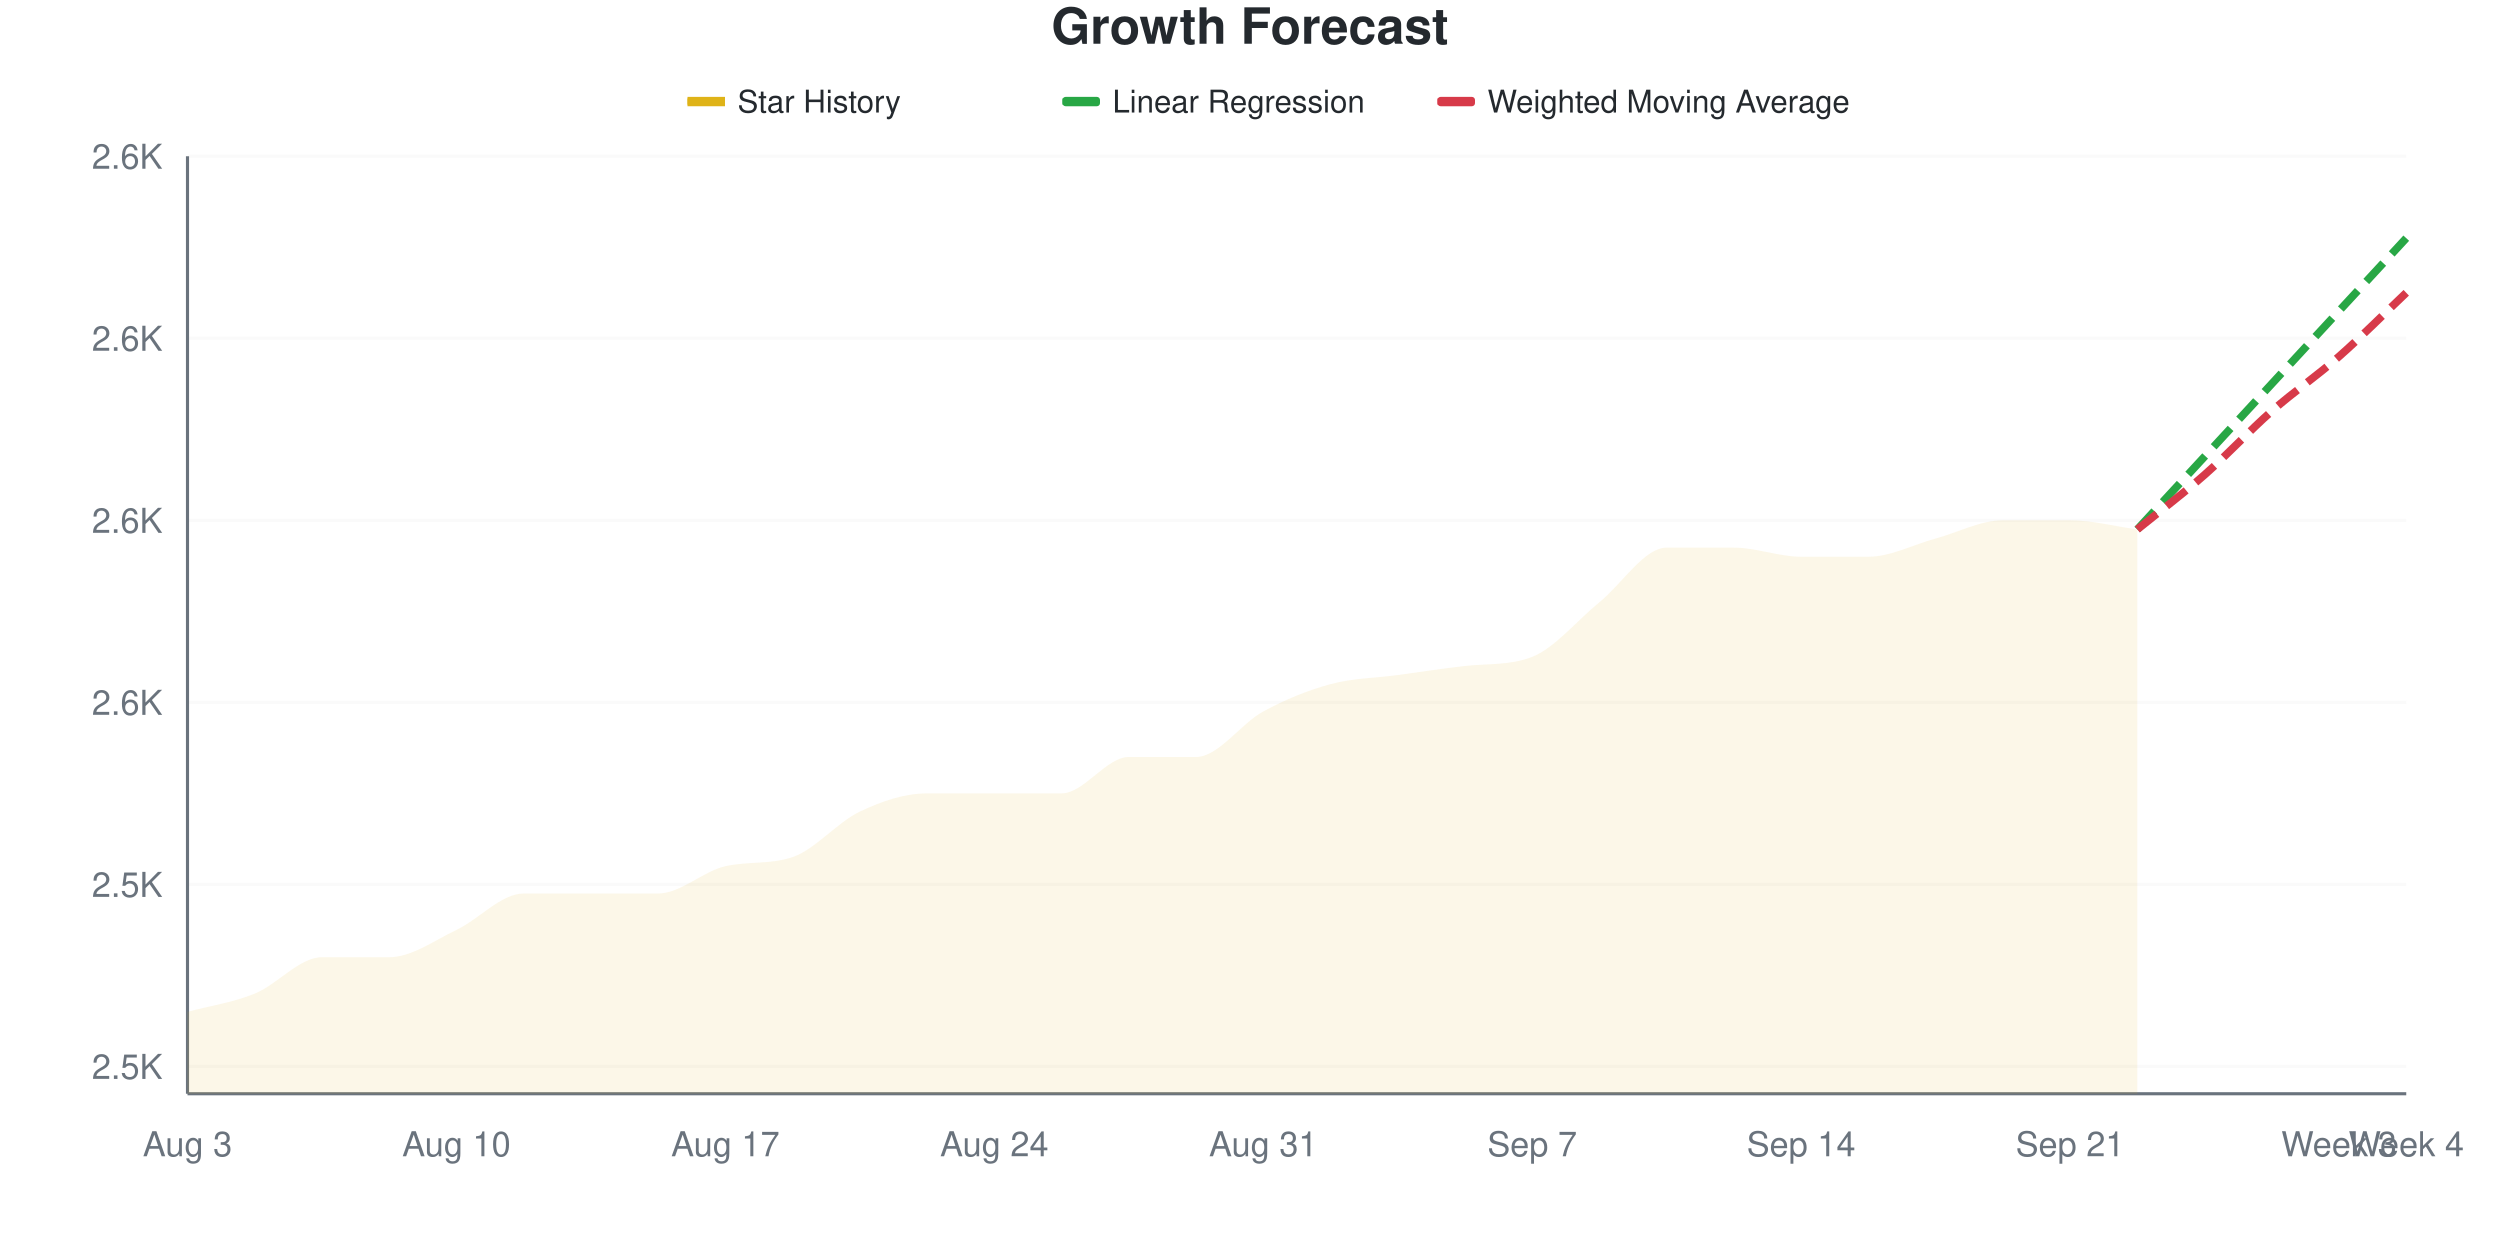
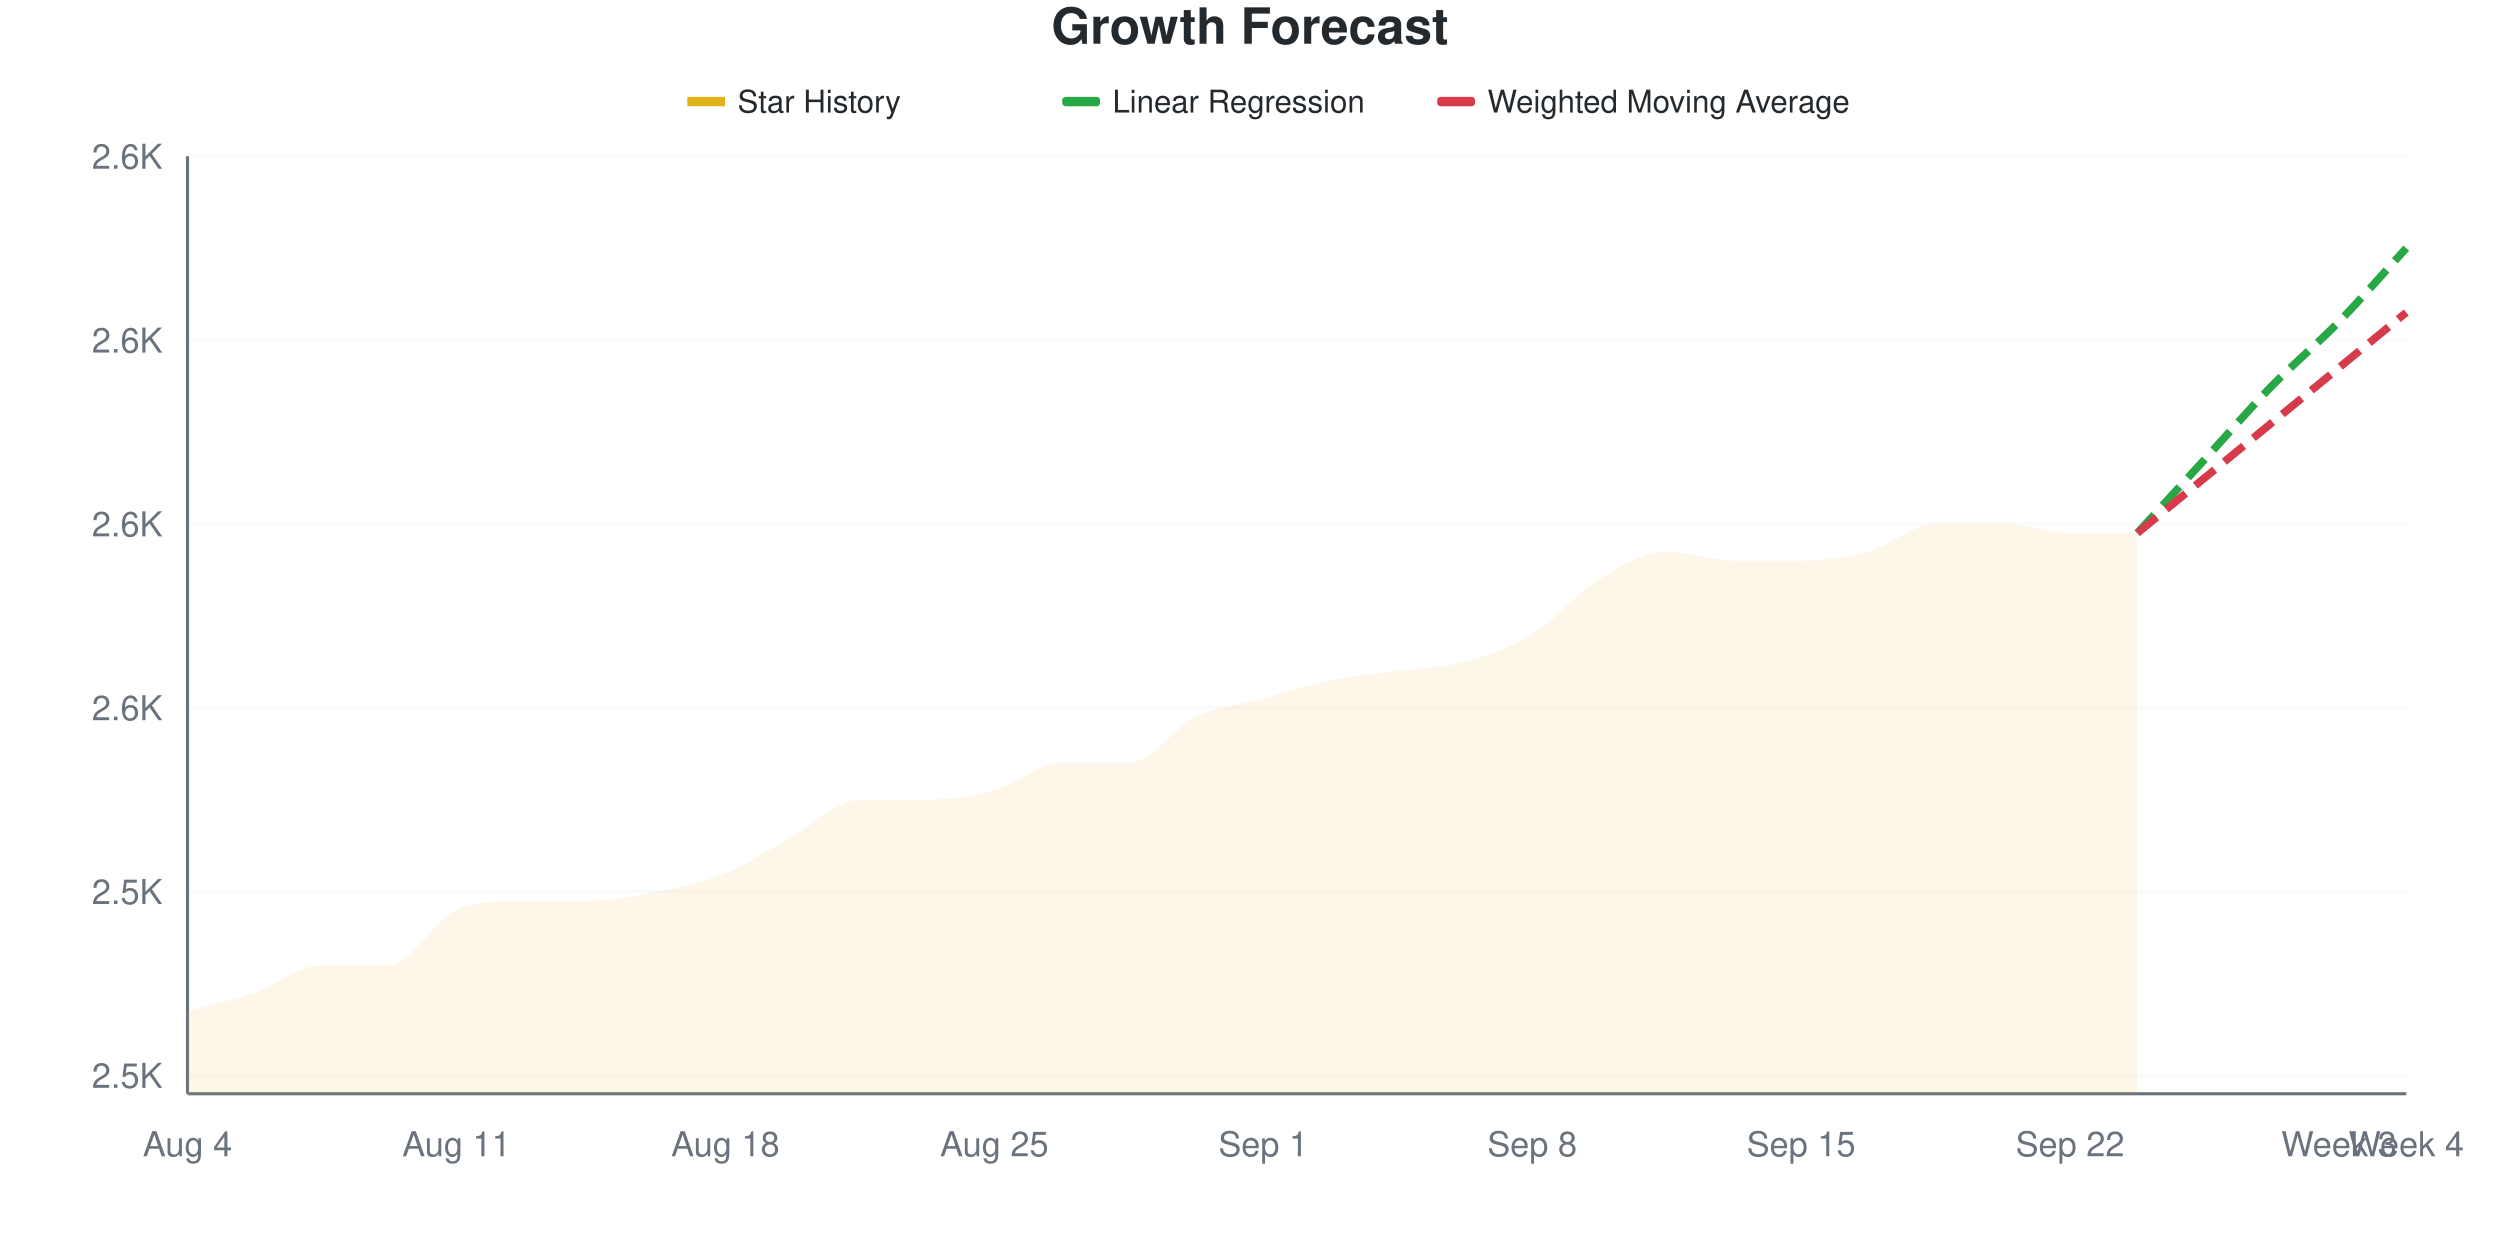
<svg xmlns="http://www.w3.org/2000/svg" viewBox="0 0 800 400" width="800" height="400">
  <style>
    @keyframes drawLine {
      to { stroke-dashoffset: 0; }
    }
    @keyframes fadeInPoint {
      from { opacity: 0; }
      to { opacity: 1; }
    }
    .data-line-0 {
-       stroke-dasharray: 1035;
-       stroke-dashoffset: 1035;
+       stroke-dasharray: 1031;
+       stroke-dashoffset: 1031;
      animation: drawLine 2s ease-out forwards;
    }
    .data-point {
      opacity: 0;
      animation: fadeInPoint 0.5s ease-out forwards;
    }
    .chart-bg { fill: #fff; }
    .chart-text { fill: #24292e; }
    .chart-muted { fill: #6a737d; }
    .chart-grid { stroke: #eee; }
    .chart-axis { stroke: #6a737d; }
    @media (prefers-color-scheme: dark) {
      .chart-bg { fill: #0d1117; }
      .chart-text { fill: #e6edf3; }
      .chart-muted { fill: #8b949e; }
      .chart-grid { stroke: #21262d; }
      .chart-axis { stroke: #8b949e; }
    }
  </style>
  <rect width="800" height="400" class="chart-bg" />
  <text x="400" y="14" text-anchor="middle" class="chart-text" font-size="16" font-weight="bold" font-family="-apple-system, BlinkMacSystemFont, 'Segoe UI', Helvetica, Arial, sans-serif">Growth Forecast</text>
  <g class="legend">
    <rect x="220" y="31" width="12" height="3" fill="#dfb317" />
    <line x1="220" y1="32.5" x2="232" y2="32.5" stroke="#dfb317" stroke-width="2" />
    <text x="236" y="36" class="chart-text" font-size="10" font-family="-apple-system, BlinkMacSystemFont, 'Segoe UI', Helvetica, Arial, sans-serif">Star History</text>
    <rect x="340" y="31" width="12" height="3" fill="#28a745" rx="1" />
    <line x1="340" y1="32.5" x2="352" y2="32.5" stroke="#28a745" stroke-width="2" stroke-dasharray="4,2" />
    <text x="356" y="36" class="chart-text" font-size="10" font-family="-apple-system, BlinkMacSystemFont, 'Segoe UI', Helvetica, Arial, sans-serif">Linear Regression</text>
    <rect x="460" y="31" width="12" height="3" fill="#d73a49" rx="1" />
    <line x1="460" y1="32.5" x2="472" y2="32.5" stroke="#d73a49" stroke-width="2" stroke-dasharray="4,2" />
    <text x="476" y="36" class="chart-text" font-size="10" font-family="-apple-system, BlinkMacSystemFont, 'Segoe UI', Helvetica, Arial, sans-serif">Weighted Moving Average</text>
  </g>
  <g class="grid">
-     <line x1="60" y1="341.262" x2="770" y2="341.262" class="chart-grid" stroke-opacity="0.3" />
-     <text x="52" y="345.262" text-anchor="end" class="chart-muted" font-size="11" font-family="-apple-system, BlinkMacSystemFont, 'Segoe UI', Helvetica, Arial, sans-serif">2.5K</text>
-     <line x1="60" y1="283.01" x2="770" y2="283.01" class="chart-grid" stroke-opacity="0.3" />
-     <text x="52" y="287.01" text-anchor="end" class="chart-muted" font-size="11" font-family="-apple-system, BlinkMacSystemFont, 'Segoe UI', Helvetica, Arial, sans-serif">2.5K</text>
-     <line x1="60" y1="224.757" x2="770" y2="224.757" class="chart-grid" stroke-opacity="0.3" />
-     <text x="52" y="228.757" text-anchor="end" class="chart-muted" font-size="11" font-family="-apple-system, BlinkMacSystemFont, 'Segoe UI', Helvetica, Arial, sans-serif">2.6K</text>
-     <line x1="60" y1="166.505" x2="770" y2="166.505" class="chart-grid" stroke-opacity="0.3" />
-     <text x="52" y="170.505" text-anchor="end" class="chart-muted" font-size="11" font-family="-apple-system, BlinkMacSystemFont, 'Segoe UI', Helvetica, Arial, sans-serif">2.6K</text>
-     <line x1="60" y1="108.252" x2="770" y2="108.252" class="chart-grid" stroke-opacity="0.3" />
-     <text x="52" y="112.252" text-anchor="end" class="chart-muted" font-size="11" font-family="-apple-system, BlinkMacSystemFont, 'Segoe UI', Helvetica, Arial, sans-serif">2.6K</text>
+     <line x1="60" y1="344.118" x2="770" y2="344.118" class="chart-grid" stroke-opacity="0.3" />
+     <text x="52" y="348.118" text-anchor="end" class="chart-muted" font-size="11" font-family="-apple-system, BlinkMacSystemFont, 'Segoe UI', Helvetica, Arial, sans-serif">2.5K</text>
+     <line x1="60" y1="285.294" x2="770" y2="285.294" class="chart-grid" stroke-opacity="0.3" />
+     <text x="52" y="289.294" text-anchor="end" class="chart-muted" font-size="11" font-family="-apple-system, BlinkMacSystemFont, 'Segoe UI', Helvetica, Arial, sans-serif">2.5K</text>
+     <line x1="60" y1="226.471" x2="770" y2="226.471" class="chart-grid" stroke-opacity="0.3" />
+     <text x="52" y="230.471" text-anchor="end" class="chart-muted" font-size="11" font-family="-apple-system, BlinkMacSystemFont, 'Segoe UI', Helvetica, Arial, sans-serif">2.6K</text>
+     <line x1="60" y1="167.647" x2="770" y2="167.647" class="chart-grid" stroke-opacity="0.3" />
+     <text x="52" y="171.647" text-anchor="end" class="chart-muted" font-size="11" font-family="-apple-system, BlinkMacSystemFont, 'Segoe UI', Helvetica, Arial, sans-serif">2.6K</text>
+     <line x1="60" y1="108.824" x2="770" y2="108.824" class="chart-grid" stroke-opacity="0.3" />
+     <text x="52" y="112.824" text-anchor="end" class="chart-muted" font-size="11" font-family="-apple-system, BlinkMacSystemFont, 'Segoe UI', Helvetica, Arial, sans-serif">2.6K</text>
    <line x1="60" y1="50" x2="770" y2="50" class="chart-grid" stroke-opacity="0.3" />
    <text x="52" y="54" text-anchor="end" class="chart-muted" font-size="11" font-family="-apple-system, BlinkMacSystemFont, 'Segoe UI', Helvetica, Arial, sans-serif">2.6K</text>
  </g>
  <g class="milestones">
    
  </g>
  <g class="x-axis">
-     <text x="60" y="370" text-anchor="middle" class="chart-muted" font-size="11" font-family="-apple-system, BlinkMacSystemFont, 'Segoe UI', Helvetica, Arial, sans-serif">Aug 3</text>
-     <text x="146.061" y="370" text-anchor="middle" class="chart-muted" font-size="11" font-family="-apple-system, BlinkMacSystemFont, 'Segoe UI', Helvetica, Arial, sans-serif">Aug 10</text>
-     <text x="232.121" y="370" text-anchor="middle" class="chart-muted" font-size="11" font-family="-apple-system, BlinkMacSystemFont, 'Segoe UI', Helvetica, Arial, sans-serif">Aug 17</text>
-     <text x="318.182" y="370" text-anchor="middle" class="chart-muted" font-size="11" font-family="-apple-system, BlinkMacSystemFont, 'Segoe UI', Helvetica, Arial, sans-serif">Aug 24</text>
-     <text x="404.242" y="370" text-anchor="middle" class="chart-muted" font-size="11" font-family="-apple-system, BlinkMacSystemFont, 'Segoe UI', Helvetica, Arial, sans-serif">Aug 31</text>
-     <text x="490.303" y="370" text-anchor="middle" class="chart-muted" font-size="11" font-family="-apple-system, BlinkMacSystemFont, 'Segoe UI', Helvetica, Arial, sans-serif">Sep 7</text>
-     <text x="576.364" y="370" text-anchor="middle" class="chart-muted" font-size="11" font-family="-apple-system, BlinkMacSystemFont, 'Segoe UI', Helvetica, Arial, sans-serif">Sep 14</text>
-     <text x="662.424" y="370" text-anchor="middle" class="chart-muted" font-size="11" font-family="-apple-system, BlinkMacSystemFont, 'Segoe UI', Helvetica, Arial, sans-serif">Sep 21</text>
+     <text x="60" y="370" text-anchor="middle" class="chart-muted" font-size="11" font-family="-apple-system, BlinkMacSystemFont, 'Segoe UI', Helvetica, Arial, sans-serif">Aug 4</text>
+     <text x="146.061" y="370" text-anchor="middle" class="chart-muted" font-size="11" font-family="-apple-system, BlinkMacSystemFont, 'Segoe UI', Helvetica, Arial, sans-serif">Aug 11</text>
+     <text x="232.121" y="370" text-anchor="middle" class="chart-muted" font-size="11" font-family="-apple-system, BlinkMacSystemFont, 'Segoe UI', Helvetica, Arial, sans-serif">Aug 18</text>
+     <text x="318.182" y="370" text-anchor="middle" class="chart-muted" font-size="11" font-family="-apple-system, BlinkMacSystemFont, 'Segoe UI', Helvetica, Arial, sans-serif">Aug 25</text>
+     <text x="404.242" y="370" text-anchor="middle" class="chart-muted" font-size="11" font-family="-apple-system, BlinkMacSystemFont, 'Segoe UI', Helvetica, Arial, sans-serif">Sep 1</text>
+     <text x="490.303" y="370" text-anchor="middle" class="chart-muted" font-size="11" font-family="-apple-system, BlinkMacSystemFont, 'Segoe UI', Helvetica, Arial, sans-serif">Sep 8</text>
+     <text x="576.364" y="370" text-anchor="middle" class="chart-muted" font-size="11" font-family="-apple-system, BlinkMacSystemFont, 'Segoe UI', Helvetica, Arial, sans-serif">Sep 15</text>
+     <text x="662.424" y="370" text-anchor="middle" class="chart-muted" font-size="11" font-family="-apple-system, BlinkMacSystemFont, 'Segoe UI', Helvetica, Arial, sans-serif">Sep 22</text>
    <text x="748.485" y="370" text-anchor="middle" class="chart-muted" font-size="11" font-family="-apple-system, BlinkMacSystemFont, 'Segoe UI', Helvetica, Arial, sans-serif">Week 3</text>
    <text x="770" y="370" text-anchor="middle" class="chart-muted" font-size="11" font-family="-apple-system, BlinkMacSystemFont, 'Segoe UI', Helvetica, Arial, sans-serif">Week 4</text>
  </g>
  <line x1="60" y1="50" x2="60" y2="350" class="chart-axis" stroke-width="1" />
  <line x1="60" y1="350" x2="770" y2="350" class="chart-axis" stroke-width="1" />
-   <path d="M60,350 L60,323.786 C67.172,321.845 74.343,320.874 81.515,317.961 C88.687,315.049 95.859,306.311 103.03,306.311 C110.202,306.311 117.374,306.311 124.545,306.311 C131.717,306.311 138.889,300.971 146.061,297.573 C153.232,294.175 160.404,285.922 167.576,285.922 C174.747,285.922 181.919,285.922 189.091,285.922 C196.263,285.922 203.434,285.922 210.606,285.922 C217.778,285.922 224.949,278.8 232.121,277.184 C239.293,275.569 246.465,276.695 253.636,274.272 C260.808,271.848 267.98,263.107 275.152,259.709 C282.323,256.311 289.495,253.883 296.667,253.883 C303.838,253.883 311.01,253.883 318.182,253.883 C325.354,253.883 332.525,253.883 339.697,253.883 C346.869,253.883 354.04,242.233 361.212,242.233 C368.384,242.233 375.556,242.233 382.727,242.233 C389.899,242.233 397.071,231.553 404.242,227.67 C411.414,223.786 418.586,220.874 425.758,218.932 C432.929,216.99 440.101,216.99 447.273,216.019 C454.444,215.049 461.616,213.907 468.788,213.107 C475.96,212.307 483.131,212.995 490.303,210.194 C497.475,207.394 504.646,198.544 511.818,192.718 C518.99,186.893 526.162,175.243 533.333,175.243 C540.505,175.243 547.677,175.243 554.848,175.243 C562.02,175.243 569.192,178.155 576.364,178.155 C583.535,178.155 590.707,178.155 597.879,178.155 C605.051,178.155 612.222,174.272 619.394,172.33 C626.566,170.388 633.737,166.505 640.909,166.505 C648.081,166.505 655.253,166.505 662.424,166.505 C669.596,166.505 676.768,168.447 683.939,169.417 L683.939,350 L60,350 Z" fill="#dfb317" fill-opacity="0.1" />
-   <path d="M60,350 L60,323.786 C67.172,321.845 74.343,320.874 81.515,317.961 C88.687,315.049 95.859,306.311 103.03,306.311 C110.202,306.311 117.374,306.311 124.545,306.311 C131.717,306.311 138.889,300.971 146.061,297.573 C153.232,294.175 160.404,285.922 167.576,285.922 C174.747,285.922 181.919,285.922 189.091,285.922 C196.263,285.922 203.434,285.922 210.606,285.922 C217.778,285.922 224.949,278.8 232.121,277.184 C239.293,275.569 246.465,276.695 253.636,274.272 C260.808,271.848 267.98,263.107 275.152,259.709 C282.323,256.311 289.495,253.883 296.667,253.883 C303.838,253.883 311.01,253.883 318.182,253.883 C325.354,253.883 332.525,253.883 339.697,253.883 C346.869,253.883 354.04,242.233 361.212,242.233 C368.384,242.233 375.556,242.233 382.727,242.233 C389.899,242.233 397.071,231.553 404.242,227.67 C411.414,223.786 418.586,220.874 425.758,218.932 C432.929,216.99 440.101,216.99 447.273,216.019 C454.444,215.049 461.616,213.907 468.788,213.107 C475.96,212.307 483.131,212.995 490.303,210.194 C497.475,207.394 504.646,198.544 511.818,192.718 C518.99,186.893 526.162,175.243 533.333,175.243 C540.505,175.243 547.677,175.243 554.848,175.243 C562.02,175.243 569.192,178.155 576.364,178.155 C583.535,178.155 590.707,178.155 597.879,178.155 C605.051,178.155 612.222,174.272 619.394,172.33 C626.566,170.388 633.737,166.505 640.909,166.505 C648.081,166.505 655.253,166.505 662.424,166.505 C669.596,166.505 676.768,168.447 683.939,169.417" fill="none" stroke="#dfb317" stroke-width="2.5" class="data-line-0" />
-   <path d="M683.939,169.417 C691.111,161.65 698.283,153.883 705.455,146.117 C712.626,138.35 719.798,130.583 726.97,122.816 C734.141,115.049 741.313,107.282 748.485,99.515 C755.657,91.748 762.828,83.981 770,76.214" fill="none" stroke="#28a745" stroke-width="2.5" stroke-dasharray="8,4" />
-   <path d="M683.939,169.417 C691.111,163.592 698.283,158.252 705.455,151.942 C712.626,145.631 719.798,137.864 726.97,131.553 C734.141,125.243 741.313,120.388 748.485,114.078 C755.657,107.767 762.828,100.485 770,93.689" fill="none" stroke="#d73a49" stroke-width="2.5" stroke-dasharray="8,4" />
+   <path d="M60,350 L60,323.529 C67.172,321.569 74.343,320.098 81.515,317.647 C88.687,315.196 95.859,308.824 103.03,308.824 C110.202,308.824 117.374,308.824 124.545,308.824 C131.717,308.824 138.889,294.118 146.061,291.176 C153.232,288.235 160.404,288.235 167.576,288.235 C174.747,288.235 181.919,288.235 189.091,288.235 C196.263,288.235 203.434,286.765 210.606,285.294 C217.778,283.824 224.949,282.353 232.121,279.412 C239.293,276.471 246.465,271.569 253.636,267.647 C260.808,263.725 267.98,255.882 275.152,255.882 C282.323,255.882 289.495,255.882 296.667,255.882 C303.838,255.882 311.01,254.902 318.182,252.941 C325.354,250.98 332.525,244.118 339.697,244.118 C346.869,244.118 354.04,244.118 361.212,244.118 C368.384,244.118 375.556,232.843 382.727,229.412 C389.899,225.98 397.071,225.49 404.242,223.529 C411.414,221.569 418.586,219.118 425.758,217.647 C432.929,216.176 440.101,215.686 447.273,214.706 C454.444,213.725 461.616,213.725 468.788,211.765 C475.96,209.804 483.131,207.353 490.303,202.941 C497.475,198.529 504.646,189.706 511.818,185.294 C518.99,180.882 526.162,176.471 533.333,176.471 C540.505,176.471 547.677,179.412 554.848,179.412 C562.02,179.412 569.192,179.412 576.364,179.412 C583.535,179.412 590.707,178.431 597.879,176.471 C605.051,174.51 612.222,167.647 619.394,167.647 C626.566,167.647 633.737,167.647 640.909,167.647 C648.081,167.647 655.253,170.588 662.424,170.588 C669.596,170.588 676.768,170.588 683.939,170.588 L683.939,350 L60,350 Z" fill="#dfb317" fill-opacity="0.1" />
+   <path d="M60,350 L60,323.529 C67.172,321.569 74.343,320.098 81.515,317.647 C88.687,315.196 95.859,308.824 103.03,308.824 C110.202,308.824 117.374,308.824 124.545,308.824 C131.717,308.824 138.889,294.118 146.061,291.176 C153.232,288.235 160.404,288.235 167.576,288.235 C174.747,288.235 181.919,288.235 189.091,288.235 C196.263,288.235 203.434,286.765 210.606,285.294 C217.778,283.824 224.949,282.353 232.121,279.412 C239.293,276.471 246.465,271.569 253.636,267.647 C260.808,263.725 267.98,255.882 275.152,255.882 C282.323,255.882 289.495,255.882 296.667,255.882 C303.838,255.882 311.01,254.902 318.182,252.941 C325.354,250.98 332.525,244.118 339.697,244.118 C346.869,244.118 354.04,244.118 361.212,244.118 C368.384,244.118 375.556,232.843 382.727,229.412 C389.899,225.98 397.071,225.49 404.242,223.529 C411.414,221.569 418.586,219.118 425.758,217.647 C432.929,216.176 440.101,215.686 447.273,214.706 C454.444,213.725 461.616,213.725 468.788,211.765 C475.96,209.804 483.131,207.353 490.303,202.941 C497.475,198.529 504.646,189.706 511.818,185.294 C518.99,180.882 526.162,176.471 533.333,176.471 C540.505,176.471 547.677,179.412 554.848,179.412 C562.02,179.412 569.192,179.412 576.364,179.412 C583.535,179.412 590.707,178.431 597.879,176.471 C605.051,174.51 612.222,167.647 619.394,167.647 C626.566,167.647 633.737,167.647 640.909,167.647 C648.081,167.647 655.253,170.588 662.424,170.588 C669.596,170.588 676.768,170.588 683.939,170.588" fill="none" stroke="#dfb317" stroke-width="2.5" class="data-line-0" />
+   <path d="M683.939,170.588 C691.111,162.745 698.283,154.902 705.455,147.059 C712.626,139.216 719.798,130.882 726.97,123.529 C734.141,116.176 741.313,110.294 748.485,102.941 C755.657,95.588 762.828,87.255 770,79.412" fill="none" stroke="#28a745" stroke-width="2.5" stroke-dasharray="8,4" />
+   <path d="M683.939,170.588 C691.111,164.706 698.283,158.824 705.455,152.941 C712.626,147.059 719.798,141.176 726.97,135.294 C734.141,129.412 741.313,123.529 748.485,117.647 C755.657,111.765 762.828,105.882 770,100" fill="none" stroke="#d73a49" stroke-width="2.5" stroke-dasharray="8,4" />
  <g class="points">
-     <circle cx="60" cy="323.786" r="4" fill="#dfb317" class="data-point" style="animation-delay: 1.50s" />
-     <circle cx="81.515" cy="317.961" r="4" fill="#dfb317" class="data-point" style="animation-delay: 1.55s" />
-     <circle cx="103.03" cy="306.311" r="4" fill="#dfb317" class="data-point" style="animation-delay: 1.60s" />
-     <circle cx="124.545" cy="306.311" r="4" fill="#dfb317" class="data-point" style="animation-delay: 1.65s" />
-     <circle cx="146.061" cy="297.573" r="4" fill="#dfb317" class="data-point" style="animation-delay: 1.70s" />
-     <circle cx="167.576" cy="285.922" r="4" fill="#dfb317" class="data-point" style="animation-delay: 1.75s" />
-     <circle cx="189.091" cy="285.922" r="4" fill="#dfb317" class="data-point" style="animation-delay: 1.80s" />
-     <circle cx="210.606" cy="285.922" r="4" fill="#dfb317" class="data-point" style="animation-delay: 1.85s" />
-     <circle cx="232.121" cy="277.184" r="4" fill="#dfb317" class="data-point" style="animation-delay: 1.90s" />
-     <circle cx="253.636" cy="274.272" r="4" fill="#dfb317" class="data-point" style="animation-delay: 1.95s" />
-     <circle cx="275.152" cy="259.709" r="4" fill="#dfb317" class="data-point" style="animation-delay: 2.00s" />
-     <circle cx="296.667" cy="253.883" r="4" fill="#dfb317" class="data-point" style="animation-delay: 2.05s" />
-     <circle cx="318.182" cy="253.883" r="4" fill="#dfb317" class="data-point" style="animation-delay: 2.10s" />
-     <circle cx="339.697" cy="253.883" r="4" fill="#dfb317" class="data-point" style="animation-delay: 2.15s" />
-     <circle cx="361.212" cy="242.233" r="4" fill="#dfb317" class="data-point" style="animation-delay: 2.20s" />
-     <circle cx="382.727" cy="242.233" r="4" fill="#dfb317" class="data-point" style="animation-delay: 2.25s" />
-     <circle cx="404.242" cy="227.67" r="4" fill="#dfb317" class="data-point" style="animation-delay: 2.30s" />
-     <circle cx="425.758" cy="218.932" r="4" fill="#dfb317" class="data-point" style="animation-delay: 2.35s" />
-     <circle cx="447.273" cy="216.019" r="4" fill="#dfb317" class="data-point" style="animation-delay: 2.40s" />
-     <circle cx="468.788" cy="213.107" r="4" fill="#dfb317" class="data-point" style="animation-delay: 2.45s" />
-     <circle cx="490.303" cy="210.194" r="4" fill="#dfb317" class="data-point" style="animation-delay: 2.50s" />
-     <circle cx="511.818" cy="192.718" r="4" fill="#dfb317" class="data-point" style="animation-delay: 2.55s" />
-     <circle cx="533.333" cy="175.243" r="4" fill="#dfb317" class="data-point" style="animation-delay: 2.60s" />
-     <circle cx="554.848" cy="175.243" r="4" fill="#dfb317" class="data-point" style="animation-delay: 2.65s" />
-     <circle cx="576.364" cy="178.155" r="4" fill="#dfb317" class="data-point" style="animation-delay: 2.70s" />
-     <circle cx="597.879" cy="178.155" r="4" fill="#dfb317" class="data-point" style="animation-delay: 2.75s" />
-     <circle cx="619.394" cy="172.33" r="4" fill="#dfb317" class="data-point" style="animation-delay: 2.80s" />
-     <circle cx="640.909" cy="166.505" r="4" fill="#dfb317" class="data-point" style="animation-delay: 2.85s" />
-     <circle cx="662.424" cy="166.505" r="4" fill="#dfb317" class="data-point" style="animation-delay: 2.90s" />
-     <circle cx="683.939" cy="169.417" r="4" fill="#dfb317" class="data-point" style="animation-delay: 2.95s" />
+     <circle cx="60" cy="323.529" r="4" fill="#dfb317" class="data-point" style="animation-delay: 1.50s" />
+     <circle cx="81.515" cy="317.647" r="4" fill="#dfb317" class="data-point" style="animation-delay: 1.55s" />
+     <circle cx="103.03" cy="308.824" r="4" fill="#dfb317" class="data-point" style="animation-delay: 1.60s" />
+     <circle cx="124.545" cy="308.824" r="4" fill="#dfb317" class="data-point" style="animation-delay: 1.65s" />
+     <circle cx="146.061" cy="291.176" r="4" fill="#dfb317" class="data-point" style="animation-delay: 1.70s" />
+     <circle cx="167.576" cy="288.235" r="4" fill="#dfb317" class="data-point" style="animation-delay: 1.75s" />
+     <circle cx="189.091" cy="288.235" r="4" fill="#dfb317" class="data-point" style="animation-delay: 1.80s" />
+     <circle cx="210.606" cy="285.294" r="4" fill="#dfb317" class="data-point" style="animation-delay: 1.85s" />
+     <circle cx="232.121" cy="279.412" r="4" fill="#dfb317" class="data-point" style="animation-delay: 1.90s" />
+     <circle cx="253.636" cy="267.647" r="4" fill="#dfb317" class="data-point" style="animation-delay: 1.95s" />
+     <circle cx="275.152" cy="255.882" r="4" fill="#dfb317" class="data-point" style="animation-delay: 2.00s" />
+     <circle cx="296.667" cy="255.882" r="4" fill="#dfb317" class="data-point" style="animation-delay: 2.05s" />
+     <circle cx="318.182" cy="252.941" r="4" fill="#dfb317" class="data-point" style="animation-delay: 2.10s" />
+     <circle cx="339.697" cy="244.118" r="4" fill="#dfb317" class="data-point" style="animation-delay: 2.15s" />
+     <circle cx="361.212" cy="244.118" r="4" fill="#dfb317" class="data-point" style="animation-delay: 2.20s" />
+     <circle cx="382.727" cy="229.412" r="4" fill="#dfb317" class="data-point" style="animation-delay: 2.25s" />
+     <circle cx="404.242" cy="223.529" r="4" fill="#dfb317" class="data-point" style="animation-delay: 2.30s" />
+     <circle cx="425.758" cy="217.647" r="4" fill="#dfb317" class="data-point" style="animation-delay: 2.35s" />
+     <circle cx="447.273" cy="214.706" r="4" fill="#dfb317" class="data-point" style="animation-delay: 2.40s" />
+     <circle cx="468.788" cy="211.765" r="4" fill="#dfb317" class="data-point" style="animation-delay: 2.45s" />
+     <circle cx="490.303" cy="202.941" r="4" fill="#dfb317" class="data-point" style="animation-delay: 2.50s" />
+     <circle cx="511.818" cy="185.294" r="4" fill="#dfb317" class="data-point" style="animation-delay: 2.55s" />
+     <circle cx="533.333" cy="176.471" r="4" fill="#dfb317" class="data-point" style="animation-delay: 2.60s" />
+     <circle cx="554.848" cy="179.412" r="4" fill="#dfb317" class="data-point" style="animation-delay: 2.65s" />
+     <circle cx="576.364" cy="179.412" r="4" fill="#dfb317" class="data-point" style="animation-delay: 2.70s" />
+     <circle cx="597.879" cy="176.471" r="4" fill="#dfb317" class="data-point" style="animation-delay: 2.75s" />
+     <circle cx="619.394" cy="167.647" r="4" fill="#dfb317" class="data-point" style="animation-delay: 2.80s" />
+     <circle cx="640.909" cy="167.647" r="4" fill="#dfb317" class="data-point" style="animation-delay: 2.85s" />
+     <circle cx="662.424" cy="170.588" r="4" fill="#dfb317" class="data-point" style="animation-delay: 2.90s" />
+     <circle cx="683.939" cy="170.588" r="4" fill="#dfb317" class="data-point" style="animation-delay: 2.95s" />
  </g>
</svg>
